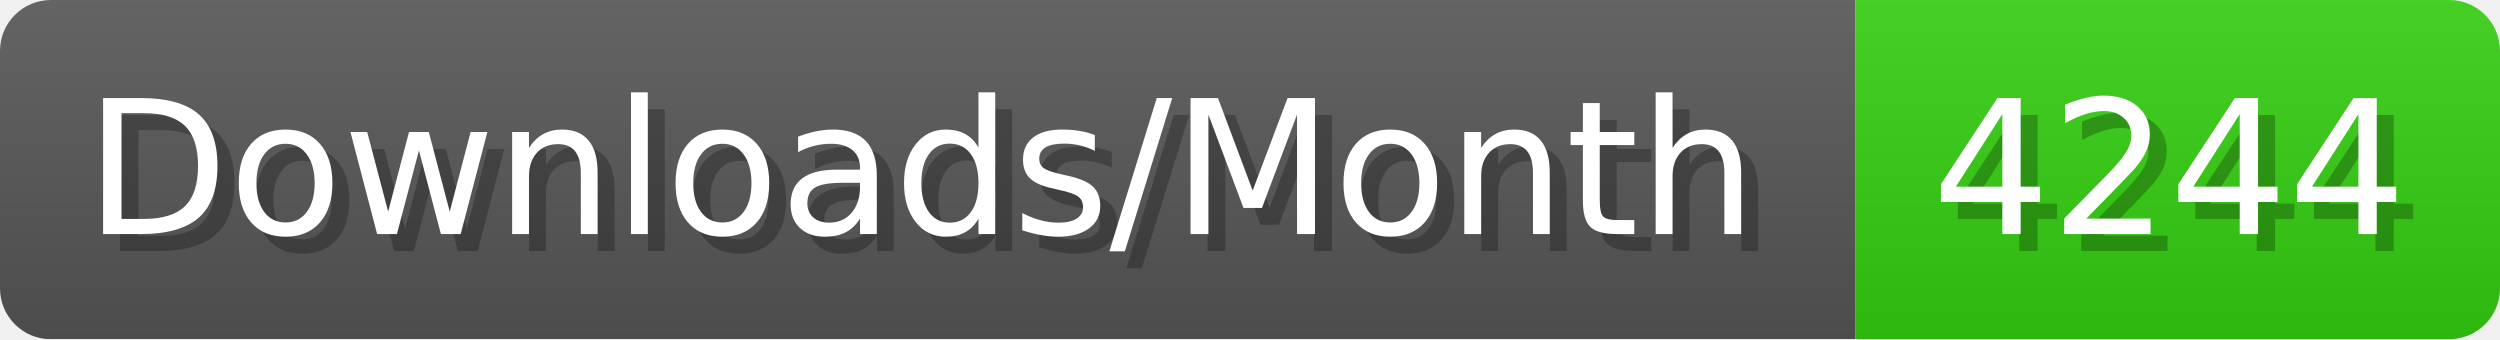
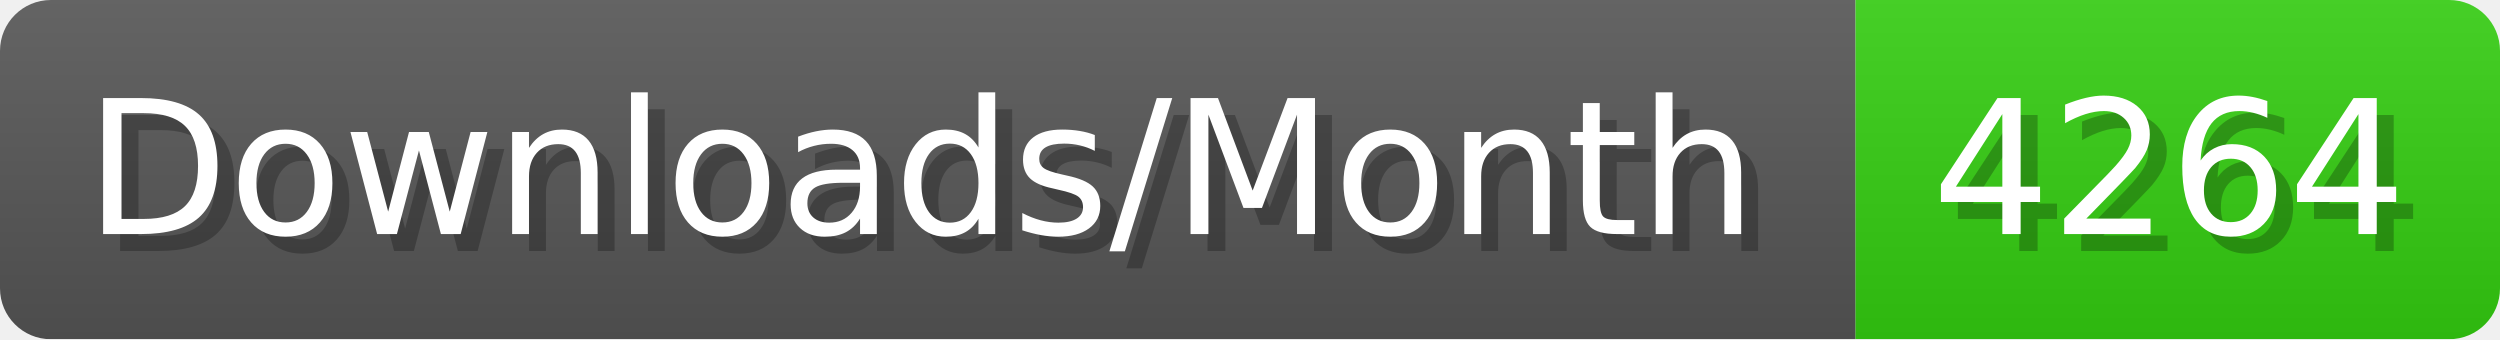
- <svg xmlns="http://www.w3.org/2000/svg" width="147.4" height="20" viewBox="0 0 1474 200" role="img" aria-label="Downloads/Month: 4244">
+ <svg xmlns="http://www.w3.org/2000/svg" width="147.4" height="20" viewBox="0 0 1474 200" role="img" aria-label="Downloads/Month: 4264">
  <linearGradient id="YlXUI" x2="0" y2="100%">
    <stop offset="0" stop-opacity=".1" stop-color="#EEE" />
    <stop offset="1" stop-opacity=".1" />
  </linearGradient>
  <mask id="JHhop">
    <rect width="1474" height="200" rx="30" fill="#FFF" />
  </mask>
  <g mask="url(#JHhop)">
    <rect width="1094" height="200" fill="#555" />
    <rect width="380" height="200" fill="#3C1" x="1094" />
    <rect width="1474" height="200" fill="url(#YlXUI)" />
  </g>
  <g aria-hidden="true" fill="#fff" text-anchor="start" font-family="Verdana,DejaVu Sans,sans-serif" font-size="110">
    <text x="60" y="148" textLength="994" fill="#000" opacity="0.25">Downloads/Month</text>
    <text x="50" y="138" textLength="994">Downloads/Month</text>
-     <text x="1149" y="148" textLength="280" fill="#000" opacity="0.25">4244</text>
-     <text x="1139" y="138" textLength="280">4244</text>
+     <text x="1149" y="148" textLength="280" fill="#000" opacity="0.25">4264</text>
+     <text x="1139" y="138" textLength="280">4264</text>
  </g>
</svg>
